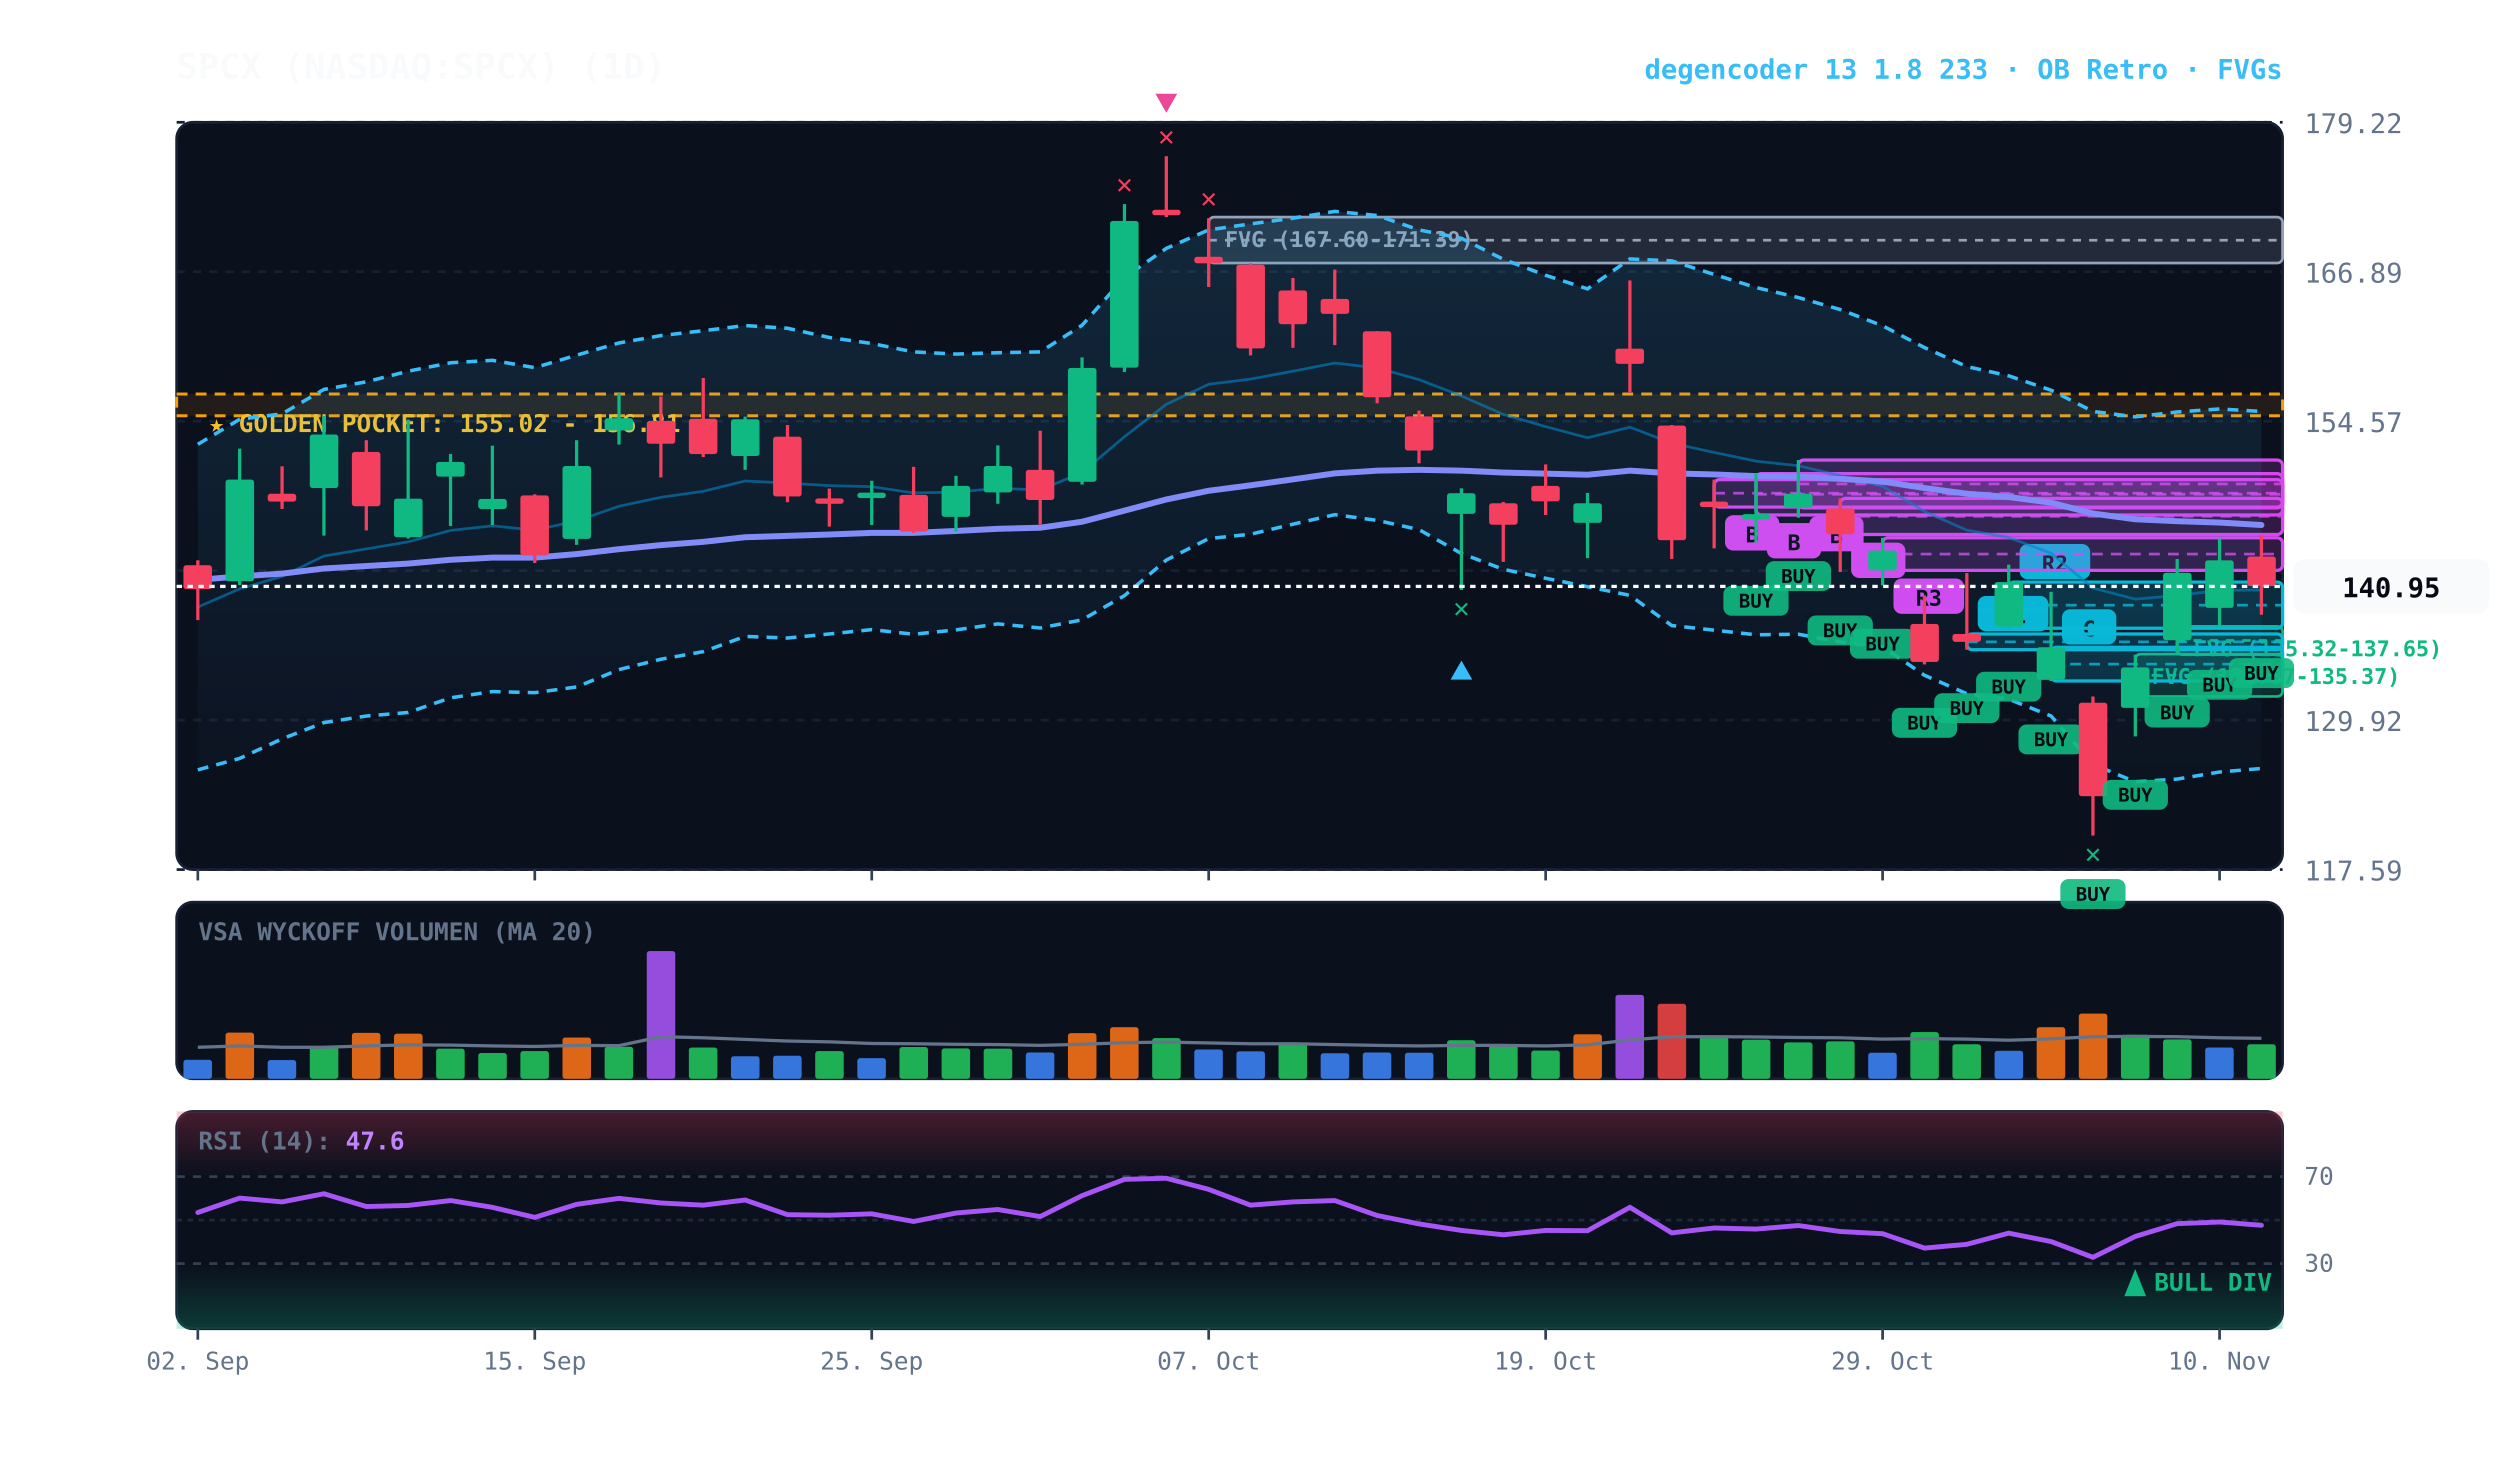
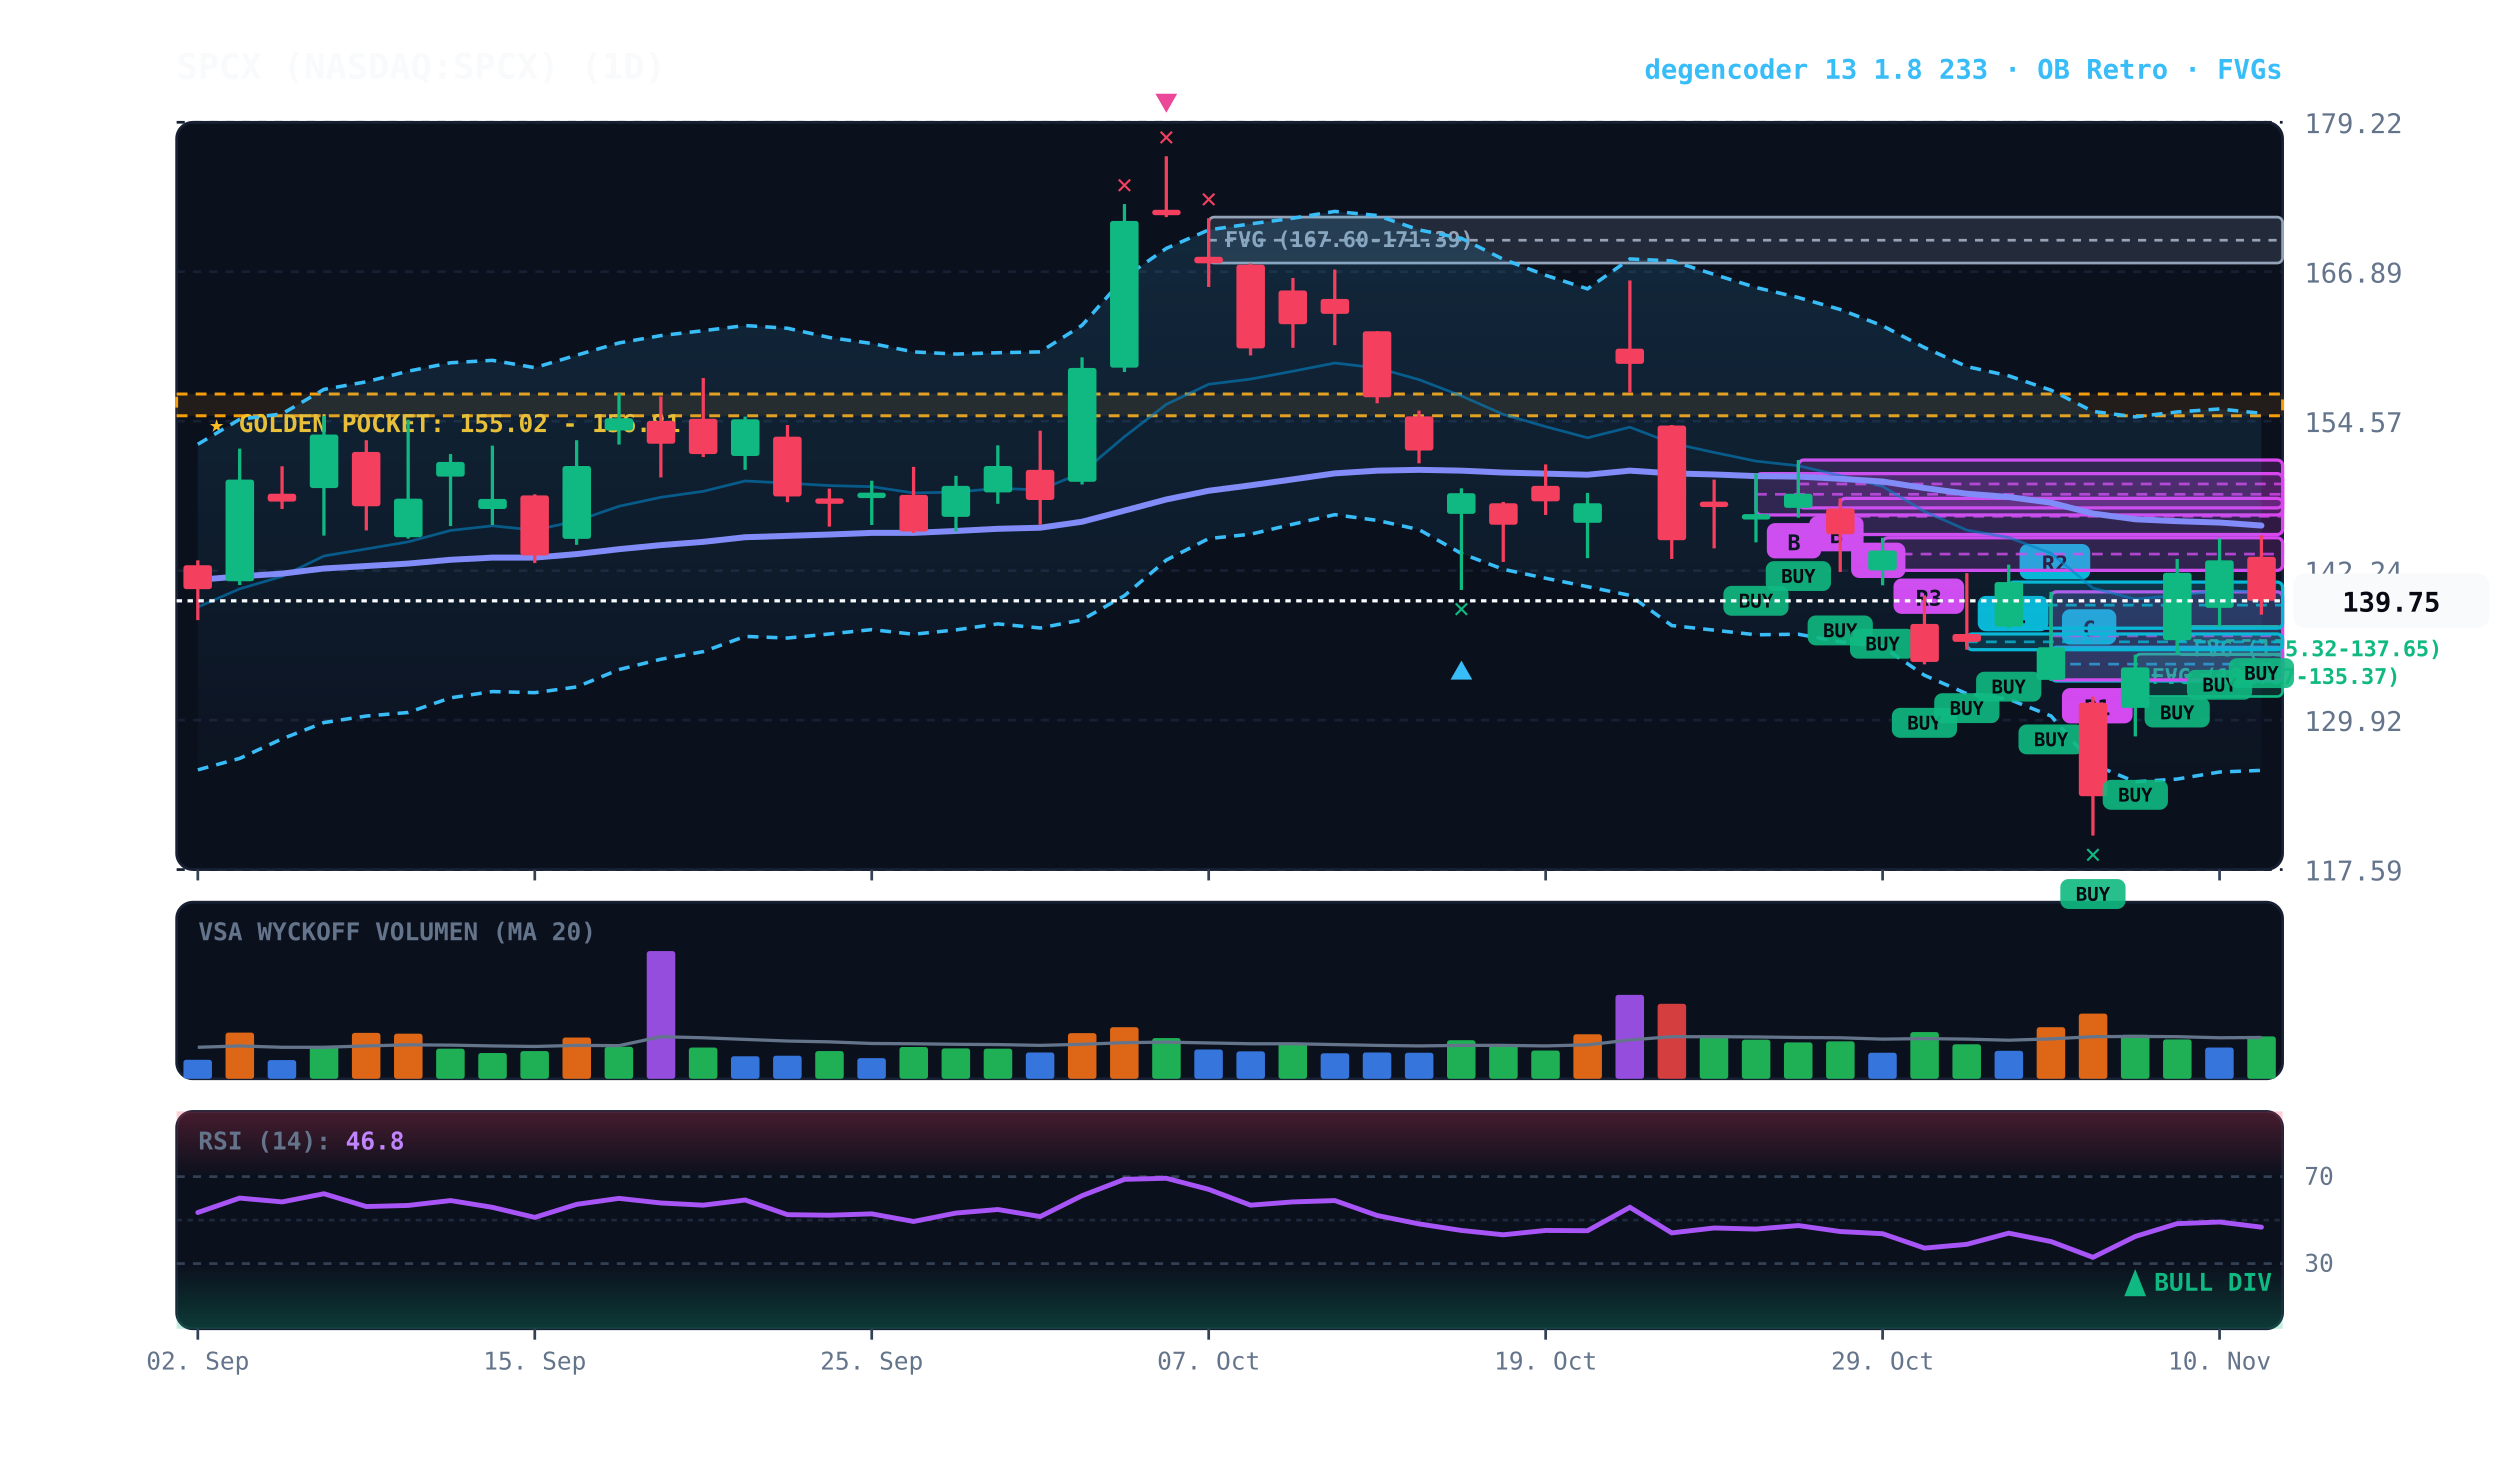
<svg xmlns="http://www.w3.org/2000/svg" viewBox="0 0 920 540" width="100%" height="100%" style="background:#070a13; font-family:'JetBrains Mono', monospace;">
  <defs>
    <linearGradient id="cloud-grad" x1="0%" y1="0%" x2="0%" y2="100%">
      <stop offset="0%" stop-color="#38bdf8" stop-opacity="0.14" />
      <stop offset="100%" stop-color="#38bdf8" stop-opacity="0.02" />
    </linearGradient>
    <linearGradient id="rsi-overbought" x1="0%" y1="0%" x2="0%" y2="100%">
      <stop offset="0%" stop-color="#f43f5e" stop-opacity="0.25" />
      <stop offset="100%" stop-color="#f43f5e" stop-opacity="0.0" />
    </linearGradient>
    <linearGradient id="rsi-oversold" x1="0%" y1="0%" x2="0%" y2="100%">
      <stop offset="0%" stop-color="#10b981" stop-opacity="0.0" />
      <stop offset="100%" stop-color="#10b981" stop-opacity="0.25" />
    </linearGradient>
  </defs>
  <rect x="65" y="45" width="775" height="275" fill="#0b101d" rx="6" stroke="#172033" stroke-width="1" />
  <rect x="65" y="332" width="775" height="65" fill="#0b101d" rx="6" stroke="#172033" stroke-width="1" />
  <rect x="65" y="409" width="775" height="80" fill="#0b101d" rx="6" stroke="#172033" stroke-width="1" />
  <line x1="65" y1="320.0" x2="840" y2="320.0" stroke="#172033" stroke-dasharray="3,3" stroke-width="1" />
  <text x="848" y="324.0" fill="#64748b" font-size="10" text-anchor="start">117.59</text>
  <line x1="65" y1="265.0" x2="840" y2="265.0" stroke="#172033" stroke-dasharray="3,3" stroke-width="1" />
  <text x="848" y="269.0" fill="#64748b" font-size="10" text-anchor="start">129.92</text>
  <line x1="65" y1="210.0" x2="840" y2="210.0" stroke="#172033" stroke-dasharray="3,3" stroke-width="1" />
  <text x="848" y="214.0" fill="#64748b" font-size="10" text-anchor="start">142.24</text>
  <line x1="65" y1="155.0" x2="840" y2="155.0" stroke="#172033" stroke-dasharray="3,3" stroke-width="1" />
  <text x="848" y="159.0" fill="#64748b" font-size="10" text-anchor="start">154.57</text>
  <line x1="65" y1="100.0" x2="840" y2="100.0" stroke="#172033" stroke-dasharray="3,3" stroke-width="1" />
  <text x="848" y="104.0" fill="#64748b" font-size="10" text-anchor="start">166.89</text>
  <line x1="65" y1="45.0" x2="840" y2="45.0" stroke="#172033" stroke-dasharray="3,3" stroke-width="1" />
  <text x="848" y="49.0" fill="#64748b" font-size="10" text-anchor="start">179.22</text>
  <rect x="65" y="145.0" width="775" height="8.0" fill="rgba(245, 158, 11, 0.10)" stroke="#f59e0b" stroke-dasharray="4,3" stroke-width="1.1" />
  <text x="77" y="159.0" fill="#fbbf24" font-size="9" font-weight="bold">★ GOLDEN POCKET: 155.02 - 156.81</text>
  <rect x="801.2" y="230.5" width="38.8" height="10.4" fill="rgba(16, 185, 129, 0.18)" stroke="#10b981" stroke-width="1" rx="2" />
  <line x1="801.2" y1="235.7" x2="840" y2="235.7" stroke="#10b981" stroke-dasharray="3,3" stroke-width="1" />
  <text x="807.2" y="241.5" fill="#10b981" font-size="8" font-weight="bold">FVG (135.32-137.65)</text>
  <rect x="785.8" y="240.7" width="54.2" height="15.6" fill="rgba(16, 185, 129, 0.18)" stroke="#10b981" stroke-width="1" rx="2" />
  <line x1="785.8" y1="248.5" x2="840" y2="248.5" stroke="#10b981" stroke-dasharray="3,3" stroke-width="1" />
  <text x="791.8" y="251.7" fill="#10b981" font-size="8" font-weight="bold">FVG (131.87-135.37)</text>
  <rect x="444.8" y="79.9" width="395.2" height="16.9" fill="rgba(148, 163, 184, 0.18)" stroke="#94a3b8" stroke-width="1" rx="2" />
  <line x1="444.8" y1="88.4" x2="840" y2="88.4" stroke="#94a3b8" stroke-dasharray="3,3" stroke-width="1" />
  <text x="450.8" y="90.9" fill="#94a3b8" font-size="8" font-weight="bold">FVG (167.60-171.39)</text>
  <rect x="754.8" y="238.2" width="85.2" height="12.4" fill="rgba(6, 182, 212, 0.18)" stroke="#06b6d4" stroke-width="1.2" rx="2" />
  <line x1="754.8" y1="244.4" x2="840" y2="244.4" stroke="#06b6d4" stroke-dasharray="4,3" stroke-width="1.0" opacity="0.8" />
  <rect x="758.8" y="224.2" width="20" height="13" fill="#06b6d4" rx="3" />
  <text x="768.8" y="234.2" fill="#070a13" font-size="8" font-weight="bold" text-anchor="middle">C</text>
+   <rect x="754.8" y="217.8" width="85.2" height="32.4" fill="rgba(217, 70, 239, 0.18)" stroke="#d946ef" stroke-width="1.2" rx="2" />
+   <line x1="754.8" y1="234.0" x2="840" y2="234.0" stroke="#d946ef" stroke-dasharray="4,3" stroke-width="1.0" opacity="0.8" />
+   <rect x="758.8" y="253.2" width="26" height="13" fill="#d946ef" rx="3" />
+   <text x="771.8" y="263.2" fill="#070a13" font-size="8" font-weight="bold" text-anchor="middle">R1</text>
  <rect x="739.2" y="214.2" width="100.8" height="17.0" fill="rgba(6, 182, 212, 0.18)" stroke="#06b6d4" stroke-width="1.2" rx="2" />
  <line x1="739.2" y1="222.7" x2="840" y2="222.7" stroke="#06b6d4" stroke-dasharray="4,3" stroke-width="1.0" opacity="0.8" />
  <rect x="743.2" y="200.2" width="26" height="13" fill="#06b6d4" rx="3" />
  <text x="756.2" y="210.2" fill="#070a13" font-size="8" font-weight="bold" text-anchor="middle">R2</text>
  <rect x="723.8" y="233.3" width="116.2" height="5.8" fill="rgba(6, 182, 212, 0.18)" stroke="#06b6d4" stroke-width="1.2" rx="2" />
  <line x1="723.8" y1="236.2" x2="840" y2="236.2" stroke="#06b6d4" stroke-dasharray="4,3" stroke-width="1.0" opacity="0.8" />
  <rect x="727.8" y="219.3" width="26" height="13" fill="#06b6d4" rx="3" />
  <text x="740.8" y="229.3" fill="#070a13" font-size="8" font-weight="bold" text-anchor="middle">R1</text>
  <rect x="692.8" y="197.9" width="147.2" height="12.0" fill="rgba(217, 70, 239, 0.18)" stroke="#d946ef" stroke-width="1.2" rx="2" />
  <line x1="692.8" y1="203.9" x2="840" y2="203.9" stroke="#d946ef" stroke-dasharray="4,3" stroke-width="1.0" opacity="0.8" />
  <rect x="696.8" y="212.9" width="26" height="13" fill="#d946ef" rx="3" />
  <text x="709.8" y="222.9" fill="#070a13" font-size="8" font-weight="bold" text-anchor="middle">R3</text>
  <rect x="677.2" y="183.4" width="162.8" height="13.3" fill="rgba(217, 70, 239, 0.18)" stroke="#d946ef" stroke-width="1.2" rx="2" />
  <line x1="677.2" y1="190.0" x2="840" y2="190.0" stroke="#d946ef" stroke-dasharray="4,3" stroke-width="1.0" opacity="0.8" />
  <rect x="681.2" y="199.7" width="20" height="13" fill="#d946ef" rx="3" />
  <text x="691.2" y="209.7" fill="#070a13" font-size="8" font-weight="bold" text-anchor="middle">B</text>
  <rect x="661.8" y="169.3" width="178.2" height="17.6" fill="rgba(217, 70, 239, 0.18)" stroke="#d946ef" stroke-width="1.2" rx="2" />
  <line x1="661.8" y1="178.1" x2="840" y2="178.1" stroke="#d946ef" stroke-dasharray="4,3" stroke-width="1.0" opacity="0.8" />
  <rect x="665.8" y="189.9" width="20" height="13" fill="#d946ef" rx="3" />
  <text x="675.8" y="199.9" fill="#070a13" font-size="8" font-weight="bold" text-anchor="middle">B</text>
  <rect x="646.2" y="174.3" width="193.8" height="15.2" fill="rgba(217, 70, 239, 0.18)" stroke="#d946ef" stroke-width="1.2" rx="2" />
  <line x1="646.2" y1="181.9" x2="840" y2="181.9" stroke="#d946ef" stroke-dasharray="4,3" stroke-width="1.0" opacity="0.8" />
  <rect x="650.2" y="192.5" width="20" height="13" fill="#d946ef" rx="3" />
  <text x="660.2" y="202.5" fill="#070a13" font-size="8" font-weight="bold" text-anchor="middle">B</text>
-   <rect x="630.8" y="176.5" width="209.2" height="10.1" fill="rgba(217, 70, 239, 0.18)" stroke="#d946ef" stroke-width="1.2" rx="2" />
-   <line x1="630.8" y1="181.5" x2="840" y2="181.5" stroke="#d946ef" stroke-dasharray="4,3" stroke-width="1.0" opacity="0.8" />
-   <rect x="634.8" y="189.6" width="20" height="13" fill="#d946ef" rx="3" />
-   <text x="644.8" y="199.6" fill="#070a13" font-size="8" font-weight="bold" text-anchor="middle">B</text>
-   <polygon points="72.8,163.5 88.2,154.3 103.8,152.3 119.2,143.3 134.8,140.5 150.2,136.6 165.8,133.5 181.2,132.6 196.8,135.3 212.2,130.7 227.8,126.2 243.2,123.5 258.8,121.7 274.2,119.8 289.8,120.8 305.2,124.2 320.8,126.4 336.2,129.5 351.8,130.3 367.2,129.8 382.8,129.5 398.2,119.7 413.8,102.1 429.2,91.4 444.8,84.6 460.2,82.4 475.8,80.3 491.2,77.8 506.8,79.3 522.2,84.6 537.8,87.7 553.2,95.4 568.8,101.3 584.2,106.3 599.8,95.3 615.2,96.0 630.8,101.0 646.2,105.8 661.8,109.5 677.2,113.9 692.8,119.9 708.2,127.9 723.8,134.9 739.2,138.3 754.8,143.6 770.2,151.4 785.8,153.4 801.2,151.6 816.8,150.5 832.2,151.4 832.2,282.8 816.8,284.1 801.2,286.7 785.8,287.7 770.2,281.3 754.8,263.5 739.2,257.3 723.8,255.3 708.2,248.5 692.8,238.0 677.2,236.2 661.8,233.4 646.2,233.6 630.8,231.9 615.2,230.2 599.8,219.1 584.2,215.9 568.8,212.8 553.2,209.5 537.8,203.7 522.2,194.9 506.8,191.5 491.2,189.4 475.8,192.9 460.2,196.6 444.8,198.2 429.2,206.1 413.8,219.2 398.2,228.1 382.8,231.1 367.2,229.6 351.8,231.8 336.2,233.4 320.8,231.7 305.2,233.3 289.8,234.8 274.2,234.2 258.8,239.8 243.2,242.6 227.8,246.4 212.2,252.8 196.8,254.9 181.2,254.5 165.8,256.8 150.2,262.2 134.8,263.5 119.2,265.9 103.8,271.9 88.2,279.1 72.8,283.3" fill="url(#cloud-grad)" />
-   <polyline points="72.8,163.5 88.2,154.3 103.8,152.3 119.2,143.3 134.8,140.5 150.2,136.6 165.8,133.5 181.2,132.6 196.8,135.3 212.2,130.7 227.8,126.2 243.2,123.5 258.8,121.7 274.2,119.8 289.8,120.8 305.2,124.2 320.8,126.4 336.2,129.5 351.8,130.3 367.2,129.8 382.8,129.5 398.2,119.7 413.8,102.1 429.2,91.4 444.8,84.6 460.2,82.4 475.8,80.3 491.2,77.8 506.8,79.3 522.2,84.6 537.8,87.7 553.2,95.4 568.8,101.3 584.2,106.3 599.8,95.3 615.2,96.0 630.8,101.0 646.2,105.8 661.8,109.5 677.2,113.9 692.8,119.9 708.2,127.9 723.8,134.9 739.2,138.3 754.8,143.6 770.2,151.4 785.8,153.4 801.2,151.6 816.8,150.5 832.2,151.4" fill="none" stroke="#38bdf8" stroke-width="1.3" stroke-dasharray="4,3" />
-   <polyline points="72.8,283.3 88.2,279.1 103.8,271.9 119.2,265.9 134.8,263.5 150.2,262.2 165.8,256.8 181.2,254.5 196.8,254.9 212.2,252.8 227.8,246.4 243.2,242.6 258.8,239.8 274.2,234.2 289.8,234.8 305.2,233.3 320.8,231.7 336.2,233.4 351.8,231.8 367.2,229.6 382.8,231.1 398.2,228.1 413.8,219.2 429.2,206.1 444.8,198.2 460.2,196.6 475.8,192.9 491.2,189.4 506.8,191.5 522.2,194.9 537.8,203.7 553.2,209.5 568.8,212.8 584.2,215.9 599.8,219.1 615.2,230.2 630.8,231.9 646.2,233.6 661.8,233.4 677.2,236.2 692.8,238.0 708.2,248.5 723.8,255.3 739.2,257.3 754.8,263.5 770.2,281.3 785.8,287.7 801.2,286.7 816.8,284.1 832.2,282.8" fill="none" stroke="#38bdf8" stroke-width="1.3" stroke-dasharray="4,3" />
-   <polyline points="72.8,223.4 88.2,216.7 103.8,212.1 119.2,204.6 134.8,202.0 150.2,199.4 165.8,195.2 181.2,193.5 196.8,195.1 212.2,191.7 227.8,186.3 243.2,183.0 258.8,180.8 274.2,177.0 289.8,177.8 305.2,178.7 320.8,179.1 336.2,181.4 351.8,181.1 367.2,179.7 382.8,180.3 398.2,173.9 413.8,160.7 429.2,148.8 444.8,141.4 460.2,139.5 475.8,136.6 491.2,133.6 506.8,135.4 522.2,139.7 537.8,145.7 553.2,152.5 568.8,157.0 584.2,161.1 599.8,157.2 615.2,163.1 630.8,166.5 646.2,169.7 661.8,171.4 677.2,175.0 692.8,179.0 708.2,188.2 723.8,195.1 739.2,197.8 754.8,203.6 770.2,216.4 785.8,220.5 801.2,219.1 816.8,217.3 832.2,217.1" fill="none" stroke="#0284c7" stroke-width="1.0" stroke-opacity="0.6" />
-   <polyline points="72.8,213.4 88.2,212.1 103.8,211.1 119.2,209.2 134.8,208.3 150.2,207.4 165.8,206.0 181.2,205.2 196.8,205.2 212.2,203.9 227.8,202.1 243.2,200.6 258.8,199.4 274.2,197.7 289.8,197.2 305.2,196.7 320.8,196.1 336.2,196.1 351.8,195.4 367.2,194.6 382.8,194.2 398.2,192.0 413.8,187.9 429.2,183.8 444.8,180.6 460.2,178.6 475.8,176.4 491.2,174.2 506.8,173.2 522.2,172.9 537.8,173.2 553.2,173.9 568.8,174.3 584.2,174.7 599.8,173.2 615.2,174.2 630.8,174.6 646.2,175.2 661.8,175.4 677.2,176.2 692.8,177.2 708.2,179.6 723.8,181.7 739.2,182.9 754.8,185.0 770.2,189.0 785.8,191.1 801.2,191.8 816.8,192.3 832.2,193.2" fill="none" stroke="#818cf8" stroke-width="2.2" stroke-linecap="round" />
+   <polygon points="72.8,163.5 88.2,154.3 103.8,152.3 119.2,143.3 134.8,140.5 150.2,136.6 165.8,133.5 181.2,132.6 196.8,135.3 212.2,130.7 227.8,126.2 243.2,123.5 258.8,121.7 274.2,119.8 289.8,120.8 305.2,124.2 320.8,126.4 336.2,129.5 351.8,130.3 367.2,129.8 382.8,129.5 398.2,119.7 413.8,102.1 429.2,91.4 444.8,84.6 460.2,82.4 475.8,80.3 491.2,77.8 506.8,79.3 522.2,84.6 537.8,87.7 553.2,95.4 568.8,101.3 584.2,106.3 599.8,95.3 615.2,96.0 630.8,101.0 646.2,105.8 661.8,109.5 677.2,113.9 692.8,119.9 708.2,127.9 723.8,134.9 739.2,138.3 754.8,143.6 770.2,151.4 785.8,153.4 801.2,151.6 816.8,150.5 832.2,152.1 832.2,283.5 816.8,284.1 801.2,286.7 785.8,287.7 770.2,281.3 754.8,263.5 739.2,257.3 723.8,255.3 708.2,248.5 692.8,238.0 677.2,236.2 661.8,233.4 646.2,233.6 630.8,231.9 615.2,230.2 599.8,219.1 584.2,215.9 568.8,212.8 553.2,209.5 537.8,203.7 522.2,194.9 506.8,191.5 491.2,189.4 475.8,192.9 460.2,196.6 444.8,198.2 429.2,206.1 413.8,219.2 398.2,228.1 382.8,231.1 367.2,229.6 351.8,231.8 336.2,233.4 320.8,231.7 305.2,233.3 289.8,234.8 274.2,234.2 258.8,239.8 243.2,242.6 227.8,246.4 212.2,252.8 196.8,254.9 181.2,254.5 165.8,256.8 150.2,262.2 134.8,263.5 119.2,265.9 103.8,271.9 88.2,279.1 72.8,283.3" fill="url(#cloud-grad)" />
+   <polyline points="72.8,163.5 88.2,154.3 103.8,152.3 119.2,143.3 134.8,140.5 150.2,136.6 165.8,133.5 181.2,132.6 196.8,135.3 212.2,130.7 227.8,126.2 243.2,123.5 258.8,121.7 274.2,119.8 289.8,120.8 305.2,124.2 320.8,126.4 336.2,129.5 351.8,130.3 367.2,129.8 382.8,129.5 398.2,119.7 413.8,102.1 429.2,91.4 444.8,84.6 460.2,82.4 475.8,80.3 491.2,77.8 506.8,79.3 522.2,84.6 537.8,87.7 553.2,95.4 568.8,101.3 584.2,106.3 599.8,95.3 615.2,96.0 630.8,101.0 646.2,105.8 661.8,109.5 677.2,113.9 692.8,119.9 708.2,127.9 723.8,134.9 739.2,138.3 754.8,143.6 770.2,151.4 785.8,153.4 801.2,151.6 816.8,150.5 832.2,152.1" fill="none" stroke="#38bdf8" stroke-width="1.3" stroke-dasharray="4,3" />
+   <polyline points="72.8,283.3 88.2,279.1 103.8,271.9 119.2,265.9 134.8,263.5 150.2,262.2 165.8,256.8 181.2,254.5 196.8,254.9 212.2,252.8 227.8,246.4 243.2,242.6 258.8,239.8 274.2,234.2 289.8,234.8 305.2,233.3 320.8,231.7 336.2,233.4 351.8,231.8 367.2,229.6 382.8,231.1 398.2,228.1 413.8,219.2 429.2,206.1 444.8,198.2 460.2,196.6 475.8,192.9 491.2,189.4 506.8,191.5 522.2,194.9 537.8,203.7 553.2,209.5 568.8,212.8 584.2,215.9 599.8,219.1 615.2,230.2 630.8,231.9 646.2,233.6 661.8,233.4 677.2,236.2 692.8,238.0 708.2,248.5 723.8,255.3 739.2,257.3 754.8,263.5 770.2,281.3 785.8,287.7 801.2,286.7 816.8,284.1 832.2,283.5" fill="none" stroke="#38bdf8" stroke-width="1.3" stroke-dasharray="4,3" />
+   <polyline points="72.8,223.4 88.2,216.7 103.8,212.1 119.2,204.6 134.8,202.0 150.2,199.4 165.8,195.2 181.2,193.5 196.8,195.1 212.2,191.7 227.8,186.3 243.2,183.0 258.8,180.8 274.2,177.0 289.8,177.8 305.2,178.7 320.8,179.1 336.2,181.4 351.8,181.1 367.2,179.7 382.8,180.3 398.2,173.9 413.8,160.7 429.2,148.8 444.8,141.4 460.2,139.5 475.8,136.6 491.2,133.6 506.8,135.4 522.2,139.7 537.8,145.7 553.2,152.5 568.8,157.0 584.2,161.1 599.8,157.2 615.2,163.1 630.8,166.5 646.2,169.7 661.8,171.4 677.2,175.0 692.8,179.0 708.2,188.2 723.8,195.1 739.2,197.8 754.8,203.6 770.2,216.4 785.8,220.5 801.2,219.1 816.8,217.3 832.2,217.8" fill="none" stroke="#0284c7" stroke-width="1.0" stroke-opacity="0.6" />
+   <polyline points="72.8,213.4 88.2,212.1 103.8,211.1 119.2,209.2 134.8,208.3 150.2,207.4 165.8,206.0 181.2,205.2 196.8,205.2 212.2,203.9 227.8,202.1 243.2,200.6 258.8,199.4 274.2,197.7 289.8,197.2 305.2,196.7 320.8,196.1 336.2,196.1 351.8,195.4 367.2,194.6 382.8,194.2 398.2,192.0 413.8,187.9 429.2,183.8 444.8,180.6 460.2,178.6 475.8,176.4 491.2,174.2 506.8,173.2 522.2,172.9 537.8,173.2 553.2,173.9 568.8,174.3 584.2,174.7 599.8,173.2 615.2,174.2 630.8,174.6 646.2,175.2 661.8,175.4 677.2,176.2 692.8,177.2 708.2,179.6 723.8,181.7 739.2,182.9 754.8,185.0 770.2,189.0 785.8,191.1 801.2,191.8 816.8,192.3 832.2,193.4" fill="none" stroke="#818cf8" stroke-width="2.2" stroke-linecap="round" />
  <line x1="72.8" y1="206.2" x2="72.8" y2="228.2" stroke="#f43f5e" stroke-width="1.2" />
  <rect x="67.5" y="208.0" width="10.5" height="8.8" fill="#f43f5e" rx="1" />
  <line x1="88.2" y1="165.1" x2="88.2" y2="215.3" stroke="#10b981" stroke-width="1.2" />
  <rect x="83.0" y="176.5" width="10.5" height="37.4" fill="#10b981" rx="1" />
  <line x1="103.8" y1="171.6" x2="103.8" y2="187.3" stroke="#f43f5e" stroke-width="1.2" />
  <rect x="98.5" y="181.7" width="10.5" height="2.9" fill="#f43f5e" rx="1" />
  <line x1="119.2" y1="153.1" x2="119.2" y2="197.1" stroke="#10b981" stroke-width="1.2" />
  <rect x="114.0" y="159.9" width="10.5" height="19.7" fill="#10b981" rx="1" />
  <line x1="134.8" y1="162.0" x2="134.8" y2="195.2" stroke="#f43f5e" stroke-width="1.2" />
  <rect x="129.5" y="166.3" width="10.5" height="20.0" fill="#f43f5e" rx="1" />
  <line x1="150.2" y1="154.4" x2="150.2" y2="198.2" stroke="#10b981" stroke-width="1.2" />
  <rect x="145.0" y="183.5" width="10.5" height="14.2" fill="#10b981" rx="1" />
  <line x1="165.8" y1="167.1" x2="165.8" y2="193.6" stroke="#10b981" stroke-width="1.2" />
  <rect x="160.5" y="170.0" width="10.5" height="5.4" fill="#10b981" rx="1" />
  <line x1="181.2" y1="164.0" x2="181.2" y2="193.2" stroke="#10b981" stroke-width="1.2" />
  <rect x="176.0" y="183.6" width="10.5" height="3.7" fill="#10b981" rx="1" />
  <line x1="196.8" y1="181.9" x2="196.8" y2="207.2" stroke="#f43f5e" stroke-width="1.2" />
  <rect x="191.5" y="182.3" width="10.5" height="22.1" fill="#f43f5e" rx="1" />
  <line x1="212.2" y1="162.0" x2="212.2" y2="200.5" stroke="#10b981" stroke-width="1.2" />
  <rect x="207.0" y="171.5" width="10.5" height="26.8" fill="#10b981" rx="1" />
  <line x1="227.8" y1="144.7" x2="227.8" y2="163.6" stroke="#10b981" stroke-width="1.2" />
  <rect x="222.5" y="153.9" width="10.5" height="4.5" fill="#10b981" rx="1" />
  <line x1="243.2" y1="145.9" x2="243.2" y2="175.7" stroke="#f43f5e" stroke-width="1.2" />
  <rect x="238.0" y="154.9" width="10.5" height="8.4" fill="#f43f5e" rx="1" />
  <line x1="258.8" y1="139.1" x2="258.8" y2="168.2" stroke="#f43f5e" stroke-width="1.2" />
  <rect x="253.5" y="154.1" width="10.5" height="13.0" fill="#f43f5e" rx="1" />
  <line x1="274.2" y1="153.3" x2="274.2" y2="172.9" stroke="#10b981" stroke-width="1.2" />
  <rect x="269.0" y="154.3" width="10.5" height="13.5" fill="#10b981" rx="1" />
  <line x1="289.8" y1="156.4" x2="289.8" y2="184.8" stroke="#f43f5e" stroke-width="1.2" />
  <rect x="284.5" y="160.7" width="10.5" height="22.0" fill="#f43f5e" rx="1" />
  <line x1="305.2" y1="179.8" x2="305.2" y2="193.8" stroke="#f43f5e" stroke-width="1.2" />
  <rect x="300.0" y="183.4" width="10.5" height="2.0" fill="#f43f5e" rx="1" />
  <line x1="320.8" y1="176.9" x2="320.8" y2="193.2" stroke="#10b981" stroke-width="1.2" />
  <rect x="315.5" y="181.3" width="10.5" height="2.0" fill="#10b981" rx="1" />
  <line x1="336.2" y1="171.8" x2="336.2" y2="196.1" stroke="#f43f5e" stroke-width="1.2" />
  <rect x="331.0" y="182.1" width="10.5" height="13.5" fill="#f43f5e" rx="1" />
  <line x1="351.8" y1="175.1" x2="351.8" y2="195.6" stroke="#10b981" stroke-width="1.2" />
  <rect x="346.5" y="178.8" width="10.5" height="11.4" fill="#10b981" rx="1" />
  <line x1="367.2" y1="163.9" x2="367.2" y2="185.4" stroke="#10b981" stroke-width="1.2" />
  <rect x="362.0" y="171.5" width="10.5" height="9.7" fill="#10b981" rx="1" />
  <line x1="382.8" y1="158.5" x2="382.8" y2="193.1" stroke="#f43f5e" stroke-width="1.2" />
  <rect x="377.5" y="172.9" width="10.5" height="11.1" fill="#f43f5e" rx="1" />
  <line x1="398.2" y1="131.5" x2="398.2" y2="178.3" stroke="#10b981" stroke-width="1.2" />
  <rect x="393.0" y="135.4" width="10.5" height="41.9" fill="#10b981" rx="1" />
  <line x1="413.8" y1="75.1" x2="413.8" y2="136.9" stroke="#10b981" stroke-width="1.2" />
  <rect x="408.5" y="81.3" width="10.5" height="54.0" fill="#10b981" rx="1" />
  <text x="413.8" y="71.1" fill="#f43f5e" font-size="10" font-weight="bold" text-anchor="middle">✕</text>
  <line x1="429.2" y1="57.5" x2="429.2" y2="79.9" stroke="#f43f5e" stroke-width="1.2" />
  <rect x="424.0" y="77.2" width="10.5" height="2.0" fill="#f43f5e" rx="1" />
  <text x="429.2" y="53.5" fill="#f43f5e" font-size="10" font-weight="bold" text-anchor="middle">✕</text>
  <polygon points="429.2,41.5 425.2,34.5 433.2,34.5" fill="#ec4899" />
  <line x1="444.8" y1="80.3" x2="444.8" y2="105.6" stroke="#f43f5e" stroke-width="1.2" />
  <rect x="439.5" y="94.5" width="10.5" height="2.4" fill="#f43f5e" rx="1" />
  <text x="444.8" y="76.3" fill="#f43f5e" font-size="10" font-weight="bold" text-anchor="middle">✕</text>
  <line x1="460.2" y1="96.9" x2="460.2" y2="130.8" stroke="#f43f5e" stroke-width="1.2" />
  <rect x="455.0" y="97.4" width="10.5" height="30.8" fill="#f43f5e" rx="1" />
  <line x1="475.8" y1="102.3" x2="475.8" y2="128.0" stroke="#f43f5e" stroke-width="1.2" />
  <rect x="470.5" y="106.9" width="10.5" height="12.4" fill="#f43f5e" rx="1" />
  <line x1="491.2" y1="99.2" x2="491.2" y2="127.0" stroke="#f43f5e" stroke-width="1.2" />
  <rect x="486.0" y="110.0" width="10.5" height="5.5" fill="#f43f5e" rx="1" />
  <line x1="506.8" y1="121.9" x2="506.8" y2="148.4" stroke="#f43f5e" stroke-width="1.2" />
  <rect x="501.5" y="121.9" width="10.5" height="24.3" fill="#f43f5e" rx="1" />
  <line x1="522.2" y1="151.1" x2="522.2" y2="170.5" stroke="#f43f5e" stroke-width="1.2" />
  <rect x="517.0" y="153.2" width="10.5" height="12.6" fill="#f43f5e" rx="1" />
  <line x1="537.8" y1="179.7" x2="537.8" y2="217.1" stroke="#10b981" stroke-width="1.2" />
  <rect x="532.5" y="181.5" width="10.5" height="7.6" fill="#10b981" rx="1" />
  <text x="537.8" y="227.1" fill="#10b981" font-size="10" font-weight="bold" text-anchor="middle">✕</text>
  <polygon points="537.8,243.1 533.8,250.1 541.8,250.1" fill="#38bdf8" />
  <line x1="553.2" y1="184.7" x2="553.2" y2="206.8" stroke="#f43f5e" stroke-width="1.2" />
  <rect x="548.0" y="185.2" width="10.5" height="7.9" fill="#f43f5e" rx="1" />
  <line x1="568.8" y1="170.9" x2="568.8" y2="189.5" stroke="#f43f5e" stroke-width="1.2" />
  <rect x="563.5" y="178.8" width="10.5" height="5.7" fill="#f43f5e" rx="1" />
  <line x1="584.2" y1="181.4" x2="584.2" y2="205.4" stroke="#10b981" stroke-width="1.2" />
  <rect x="579.0" y="185.2" width="10.5" height="7.2" fill="#10b981" rx="1" />
  <line x1="599.8" y1="103.2" x2="599.8" y2="144.5" stroke="#f43f5e" stroke-width="1.2" />
  <rect x="594.5" y="128.3" width="10.5" height="5.6" fill="#f43f5e" rx="1" />
  <line x1="615.2" y1="156.4" x2="615.2" y2="205.7" stroke="#f43f5e" stroke-width="1.2" />
  <rect x="610.0" y="156.6" width="10.5" height="42.2" fill="#f43f5e" rx="1" />
  <line x1="630.8" y1="176.5" x2="630.8" y2="201.8" stroke="#f43f5e" stroke-width="1.2" />
  <rect x="625.5" y="184.6" width="10.5" height="2.0" fill="#f43f5e" rx="1" />
  <line x1="646.2" y1="174.3" x2="646.2" y2="199.6" stroke="#10b981" stroke-width="1.2" />
  <rect x="641.0" y="189.2" width="10.5" height="2.0" fill="#10b981" rx="1" />
  <rect x="634.2" y="215.6" width="24" height="11" fill="#10b981" rx="3" opacity="0.9" />
  <text x="646.2" y="223.6" fill="#070a13" font-size="7" font-weight="bold" text-anchor="middle">BUY</text>
  <line x1="661.8" y1="169.3" x2="661.8" y2="190.5" stroke="#10b981" stroke-width="1.2" />
  <rect x="656.5" y="181.7" width="10.5" height="5.2" fill="#10b981" rx="1" />
  <rect x="649.8" y="206.5" width="24" height="11" fill="#10b981" rx="3" opacity="0.9" />
  <text x="661.8" y="214.5" fill="#070a13" font-size="7" font-weight="bold" text-anchor="middle">BUY</text>
  <line x1="677.2" y1="183.4" x2="677.2" y2="210.5" stroke="#f43f5e" stroke-width="1.2" />
  <rect x="672.0" y="187.1" width="10.5" height="9.5" fill="#f43f5e" rx="1" />
  <rect x="665.2" y="226.5" width="24" height="11" fill="#10b981" rx="3" opacity="0.9" />
  <text x="677.2" y="234.5" fill="#070a13" font-size="7" font-weight="bold" text-anchor="middle">BUY</text>
  <line x1="692.8" y1="197.9" x2="692.8" y2="215.4" stroke="#10b981" stroke-width="1.2" />
  <rect x="687.5" y="202.6" width="10.5" height="7.3" fill="#10b981" rx="1" />
  <rect x="680.8" y="231.4" width="24" height="11" fill="#10b981" rx="3" opacity="0.9" />
  <text x="692.8" y="239.4" fill="#070a13" font-size="7" font-weight="bold" text-anchor="middle">BUY</text>
  <line x1="708.2" y1="219.1" x2="708.2" y2="244.5" stroke="#f43f5e" stroke-width="1.2" />
  <rect x="703.0" y="229.6" width="10.5" height="14.0" fill="#f43f5e" rx="1" />
  <rect x="696.2" y="260.5" width="24" height="11" fill="#10b981" rx="3" opacity="0.9" />
  <text x="708.2" y="268.5" fill="#070a13" font-size="7" font-weight="bold" text-anchor="middle">BUY</text>
  <line x1="723.8" y1="210.9" x2="723.8" y2="239.1" stroke="#f43f5e" stroke-width="1.2" />
  <rect x="718.5" y="233.3" width="10.5" height="2.9" fill="#f43f5e" rx="1" />
  <rect x="711.8" y="255.1" width="24" height="11" fill="#10b981" rx="3" opacity="0.9" />
  <text x="723.8" y="263.1" fill="#070a13" font-size="7" font-weight="bold" text-anchor="middle">BUY</text>
  <line x1="739.2" y1="207.8" x2="739.2" y2="231.2" stroke="#10b981" stroke-width="1.2" />
  <rect x="734.0" y="214.2" width="10.5" height="16.4" fill="#10b981" rx="1" />
  <rect x="727.2" y="247.2" width="24" height="11" fill="#10b981" rx="3" opacity="0.9" />
  <text x="739.2" y="255.2" fill="#070a13" font-size="7" font-weight="bold" text-anchor="middle">BUY</text>
  <line x1="754.8" y1="217.8" x2="754.8" y2="250.6" stroke="#10b981" stroke-width="1.2" />
  <rect x="749.5" y="238.2" width="10.5" height="12.0" fill="#10b981" rx="1" />
  <rect x="742.8" y="266.6" width="24" height="11" fill="#10b981" rx="3" opacity="0.9" />
  <text x="754.8" y="274.6" fill="#070a13" font-size="7" font-weight="bold" text-anchor="middle">BUY</text>
  <line x1="770.2" y1="256.3" x2="770.2" y2="307.5" stroke="#f43f5e" stroke-width="1.2" />
  <rect x="765.0" y="258.6" width="10.5" height="34.4" fill="#f43f5e" rx="1" />
  <rect x="758.2" y="323.5" width="24" height="11" fill="#10b981" rx="3" opacity="0.9" />
  <text x="770.2" y="331.5" fill="#070a13" font-size="7" font-weight="bold" text-anchor="middle">BUY</text>
  <text x="770.2" y="317.5" fill="#10b981" font-size="10" font-weight="bold" text-anchor="middle">✕</text>
  <line x1="785.8" y1="240.9" x2="785.8" y2="271.0" stroke="#10b981" stroke-width="1.2" />
  <rect x="780.5" y="245.6" width="10.5" height="14.9" fill="#10b981" rx="1" />
  <rect x="773.8" y="287.0" width="24" height="11" fill="#10b981" rx="3" opacity="0.9" />
  <text x="785.8" y="295.0" fill="#070a13" font-size="7" font-weight="bold" text-anchor="middle">BUY</text>
  <line x1="801.2" y1="205.7" x2="801.2" y2="240.7" stroke="#10b981" stroke-width="1.2" />
  <rect x="796.0" y="210.8" width="10.5" height="24.8" fill="#10b981" rx="1" />
  <rect x="789.2" y="256.7" width="24" height="11" fill="#10b981" rx="3" opacity="0.9" />
  <text x="801.2" y="264.7" fill="#070a13" font-size="7" font-weight="bold" text-anchor="middle">BUY</text>
  <line x1="816.8" y1="198.2" x2="816.8" y2="230.5" stroke="#10b981" stroke-width="1.2" />
  <rect x="811.5" y="206.2" width="10.5" height="17.5" fill="#10b981" rx="1" />
  <rect x="804.8" y="246.5" width="24" height="11" fill="#10b981" rx="3" opacity="0.9" />
  <text x="816.8" y="254.5" fill="#070a13" font-size="7" font-weight="bold" text-anchor="middle">BUY</text>
  <line x1="832.2" y1="197.0" x2="832.2" y2="226.2" stroke="#f43f5e" stroke-width="1.2" />
-   <rect x="827.0" y="204.8" width="10.5" height="10.9" fill="#f43f5e" rx="1" />
+   <rect x="827.0" y="204.9" width="10.5" height="16.2" fill="#f43f5e" rx="1" />
  <rect x="820.2" y="242.2" width="24" height="11" fill="#10b981" rx="3" opacity="0.9" />
  <text x="832.2" y="250.2" fill="#070a13" font-size="7" font-weight="bold" text-anchor="middle">BUY</text>
-   <line x1="65" y1="215.8" x2="840" y2="215.8" stroke="#f8fafc" stroke-width="1.2" stroke-dasharray="2,2" />
-   <rect x="844" y="205.8" width="72" height="20" fill="#f8fafc" rx="4" />
-   <text x="880" y="219.8" fill="#070a13" font-size="10" font-weight="bold" text-anchor="middle">140.95</text>
+   <line x1="65" y1="221.1" x2="840" y2="221.1" stroke="#f8fafc" stroke-width="1.2" stroke-dasharray="2,2" />
+   <rect x="844" y="211.1" width="72" height="20" fill="#f8fafc" rx="4" />
+   <text x="880" y="225.1" fill="#070a13" font-size="10" font-weight="bold" text-anchor="middle">139.75</text>
  <text x="73" y="346" fill="#64748b" font-size="9" font-weight="bold">VSA WYCKOFF VOLUMEN (MA 20)</text>
  <rect x="67.5" y="390.0" width="10.5" height="7.0" fill="#3b82f6" opacity="0.88" rx="1" />
  <rect x="83.0" y="380.0" width="10.5" height="17.0" fill="#f97316" opacity="0.88" rx="1" />
  <rect x="98.5" y="390.1" width="10.5" height="6.9" fill="#3b82f6" opacity="0.88" rx="1" />
  <rect x="114.0" y="385.0" width="10.5" height="12.0" fill="#22c55e" opacity="0.88" rx="1" />
  <rect x="129.5" y="380.1" width="10.5" height="16.9" fill="#f97316" opacity="0.88" rx="1" />
  <rect x="145.0" y="380.4" width="10.5" height="16.6" fill="#f97316" opacity="0.88" rx="1" />
  <rect x="160.5" y="385.9" width="10.5" height="11.1" fill="#22c55e" opacity="0.88" rx="1" />
  <rect x="176.0" y="387.5" width="10.5" height="9.5" fill="#22c55e" opacity="0.88" rx="1" />
  <rect x="191.5" y="386.8" width="10.5" height="10.2" fill="#22c55e" opacity="0.88" rx="1" />
  <rect x="207.0" y="381.8" width="10.5" height="15.2" fill="#f97316" opacity="0.88" rx="1" />
  <rect x="222.5" y="385.2" width="10.5" height="11.8" fill="#22c55e" opacity="0.88" rx="1" />
  <rect x="238.0" y="350.0" width="10.5" height="47.0" fill="#a855f7" opacity="0.88" rx="1" />
  <rect x="253.5" y="385.5" width="10.5" height="11.5" fill="#22c55e" opacity="0.88" rx="1" />
  <rect x="269.0" y="388.7" width="10.5" height="8.3" fill="#3b82f6" opacity="0.88" rx="1" />
  <rect x="284.5" y="388.5" width="10.5" height="8.5" fill="#3b82f6" opacity="0.88" rx="1" />
  <rect x="300.0" y="386.8" width="10.5" height="10.2" fill="#22c55e" opacity="0.88" rx="1" />
  <rect x="315.5" y="389.4" width="10.5" height="7.6" fill="#3b82f6" opacity="0.88" rx="1" />
  <rect x="331.0" y="385.3" width="10.5" height="11.7" fill="#22c55e" opacity="0.88" rx="1" />
  <rect x="346.5" y="385.8" width="10.5" height="11.2" fill="#22c55e" opacity="0.88" rx="1" />
  <rect x="362.0" y="385.9" width="10.5" height="11.1" fill="#22c55e" opacity="0.88" rx="1" />
  <rect x="377.5" y="387.3" width="10.5" height="9.7" fill="#3b82f6" opacity="0.88" rx="1" />
  <rect x="393.0" y="380.2" width="10.5" height="16.8" fill="#f97316" opacity="0.88" rx="1" />
  <rect x="408.5" y="378.0" width="10.5" height="19.0" fill="#f97316" opacity="0.88" rx="1" />
  <rect x="424.0" y="382.0" width="10.5" height="15.0" fill="#22c55e" opacity="0.88" rx="1" />
  <rect x="439.5" y="386.2" width="10.5" height="10.8" fill="#3b82f6" opacity="0.88" rx="1" />
  <rect x="455.0" y="386.9" width="10.5" height="10.1" fill="#3b82f6" opacity="0.88" rx="1" />
  <rect x="470.5" y="384.0" width="10.5" height="13.0" fill="#22c55e" opacity="0.88" rx="1" />
  <rect x="486.0" y="387.6" width="10.5" height="9.4" fill="#3b82f6" opacity="0.88" rx="1" />
  <rect x="501.5" y="387.3" width="10.5" height="9.7" fill="#3b82f6" opacity="0.88" rx="1" />
  <rect x="517.0" y="387.4" width="10.5" height="9.6" fill="#3b82f6" opacity="0.88" rx="1" />
  <rect x="532.5" y="382.8" width="10.5" height="14.2" fill="#22c55e" opacity="0.88" rx="1" />
  <rect x="548.0" y="384.6" width="10.5" height="12.4" fill="#22c55e" opacity="0.88" rx="1" />
  <rect x="563.5" y="386.6" width="10.5" height="10.4" fill="#22c55e" opacity="0.88" rx="1" />
  <rect x="579.0" y="380.6" width="10.5" height="16.4" fill="#f97316" opacity="0.88" rx="1" />
  <rect x="594.5" y="366.1" width="10.5" height="30.9" fill="#a855f7" opacity="0.88" rx="1" />
  <rect x="610.0" y="369.4" width="10.5" height="27.6" fill="#ef4444" opacity="0.88" rx="1" />
  <rect x="625.5" y="381.5" width="10.5" height="15.5" fill="#22c55e" opacity="0.88" rx="1" />
  <rect x="641.0" y="382.6" width="10.5" height="14.4" fill="#22c55e" opacity="0.88" rx="1" />
  <rect x="656.5" y="383.6" width="10.5" height="13.4" fill="#22c55e" opacity="0.88" rx="1" />
  <rect x="672.0" y="383.2" width="10.5" height="13.8" fill="#22c55e" opacity="0.88" rx="1" />
  <rect x="687.5" y="387.4" width="10.5" height="9.6" fill="#3b82f6" opacity="0.88" rx="1" />
  <rect x="703.0" y="379.8" width="10.5" height="17.2" fill="#22c55e" opacity="0.88" rx="1" />
  <rect x="718.5" y="384.3" width="10.5" height="12.7" fill="#22c55e" opacity="0.88" rx="1" />
  <rect x="734.0" y="386.7" width="10.5" height="10.3" fill="#3b82f6" opacity="0.88" rx="1" />
  <rect x="749.5" y="378.0" width="10.5" height="19.0" fill="#f97316" opacity="0.88" rx="1" />
  <rect x="765.0" y="373.0" width="10.5" height="24.0" fill="#f97316" opacity="0.88" rx="1" />
  <rect x="780.5" y="380.8" width="10.5" height="16.2" fill="#22c55e" opacity="0.88" rx="1" />
  <rect x="796.0" y="382.5" width="10.5" height="14.5" fill="#22c55e" opacity="0.88" rx="1" />
  <rect x="811.5" y="385.5" width="10.5" height="11.5" fill="#3b82f6" opacity="0.88" rx="1" />
-   <rect x="827.0" y="384.3" width="10.5" height="12.7" fill="#22c55e" opacity="0.88" rx="1" />
-   <polyline points="72.8,385.4 88.2,384.9 103.8,385.4 119.2,385.4 134.8,384.9 150.2,384.5 165.8,384.6 181.2,384.9 196.8,385.1 212.2,384.7 227.8,384.8 243.2,381.5 258.8,381.9 274.2,382.5 289.8,383.1 305.2,383.4 320.8,384.0 336.2,384.1 351.8,384.3 367.2,384.4 382.8,384.7 398.2,384.3 413.8,383.7 429.2,383.5 444.8,383.8 460.2,384.1 475.8,384.1 491.2,384.4 506.8,384.7 522.2,384.9 537.8,384.7 553.2,384.7 568.8,384.9 584.2,384.5 599.8,382.7 615.2,381.5 630.8,381.5 646.2,381.6 661.8,381.8 677.2,381.9 692.8,382.4 708.2,382.2 723.8,382.4 739.2,382.8 754.8,382.3 770.2,381.5 785.8,381.4 801.2,381.5 816.8,381.9 832.2,382.1" fill="none" stroke="#64748b" stroke-width="1.2" />
+   <rect x="827.0" y="381.4" width="10.5" height="15.6" fill="#22c55e" opacity="0.88" rx="1" />
+   <polyline points="72.8,385.4 88.2,384.9 103.8,385.4 119.2,385.4 134.8,384.9 150.2,384.5 165.8,384.6 181.2,384.9 196.8,385.1 212.2,384.7 227.8,384.8 243.2,381.5 258.8,381.9 274.2,382.5 289.8,383.1 305.2,383.4 320.8,384.0 336.2,384.1 351.8,384.3 367.2,384.4 382.8,384.7 398.2,384.3 413.8,383.7 429.2,383.5 444.8,383.8 460.2,384.1 475.8,384.1 491.2,384.4 506.8,384.7 522.2,384.9 537.8,384.7 553.2,384.7 568.8,384.9 584.2,384.5 599.8,382.7 615.2,381.5 630.8,381.5 646.2,381.6 661.8,381.8 677.2,381.9 692.8,382.4 708.2,382.2 723.8,382.4 739.2,382.8 754.8,382.3 770.2,381.5 785.8,381.4 801.2,381.5 816.8,381.9 832.2,381.8" fill="none" stroke="#64748b" stroke-width="1.2" />
  <rect x="65" y="409" width="775" height="24.0" fill="url(#rsi-overbought)" />
  <rect x="65" y="465.0" width="775" height="24.0" fill="url(#rsi-oversold)" />
  <line x1="65" y1="433.0" x2="840" y2="433.0" stroke="#334155" stroke-dasharray="3,3" stroke-width="1" />
  <text x="848" y="436.0" fill="#64748b" font-size="9">70</text>
  <line x1="65" y1="449.0" x2="840" y2="449.0" stroke="#1e293b" stroke-dasharray="2,2" stroke-width="1" />
  <line x1="65" y1="465.0" x2="840" y2="465.0" stroke="#334155" stroke-dasharray="3,3" stroke-width="1" />
  <text x="848" y="468.0" fill="#64748b" font-size="9">30</text>
-   <polyline points="72.8,446.2 88.2,440.9 103.8,442.3 119.2,439.3 134.8,444.0 150.2,443.6 165.8,441.8 181.2,444.3 196.8,448.0 212.2,443.2 227.8,441.0 243.2,442.7 258.8,443.5 274.2,441.6 289.8,447.0 305.2,447.2 320.8,446.7 336.2,449.5 351.8,446.4 367.2,445.1 382.8,447.7 398.2,440.0 413.8,434.0 429.2,433.6 444.8,437.7 460.2,443.5 475.8,442.3 491.2,441.8 506.8,447.3 522.2,450.4 537.8,452.8 553.2,454.4 568.8,452.8 584.2,452.9 599.8,444.3 615.2,453.7 630.8,451.9 646.2,452.3 661.8,451.0 677.2,453.2 692.8,454.0 708.2,459.3 723.8,457.9 739.2,453.8 754.8,456.9 770.2,462.7 785.8,455.0 801.2,450.3 816.8,449.7 832.2,450.9" fill="none" stroke="#a855f7" stroke-width="1.8" stroke-linecap="round" />
+   <polyline points="72.8,446.2 88.2,440.9 103.8,442.3 119.2,439.3 134.8,444.0 150.2,443.6 165.8,441.8 181.2,444.3 196.8,448.0 212.2,443.2 227.8,441.0 243.2,442.7 258.8,443.5 274.2,441.6 289.8,447.0 305.2,447.2 320.8,446.7 336.2,449.5 351.8,446.4 367.2,445.1 382.8,447.7 398.2,440.0 413.8,434.0 429.2,433.6 444.8,437.7 460.2,443.5 475.8,442.3 491.2,441.8 506.8,447.3 522.2,450.4 537.8,452.8 553.2,454.4 568.8,452.8 584.2,452.9 599.8,444.3 615.2,453.7 630.8,451.9 646.2,452.3 661.8,451.0 677.2,453.2 692.8,454.0 708.2,459.3 723.8,457.9 739.2,453.8 754.8,456.9 770.2,462.7 785.8,455.0 801.2,450.3 816.8,449.7 832.2,451.6" fill="none" stroke="#a855f7" stroke-width="1.8" stroke-linecap="round" />
  <g transform="translate(785.75, 477)">
    <path d="M 0 -10 L 4 0 L -4 0 Z" fill="#10b981" />
    <text x="7" y="-2" fill="#10b981" font-size="9" font-weight="bold">BULL DIV</text>
  </g>
-   <text x="73" y="423" fill="#64748b" font-size="9" font-weight="bold">RSI (14): <tspan fill="#c084fc">47.6</tspan>
+   <text x="73" y="423" fill="#64748b" font-size="9" font-weight="bold">RSI (14): <tspan fill="#c084fc">46.8</tspan>
  </text>
  <line x1="72.8" y1="320" x2="72.8" y2="324" stroke="#334155" stroke-width="1" />
  <line x1="72.8" y1="489" x2="72.8" y2="493" stroke="#334155" stroke-width="1" />
  <text x="72.8" y="504" fill="#64748b" font-size="9" text-anchor="middle">02. Sep</text>
  <line x1="196.8" y1="320" x2="196.8" y2="324" stroke="#334155" stroke-width="1" />
  <line x1="196.8" y1="489" x2="196.8" y2="493" stroke="#334155" stroke-width="1" />
  <text x="196.8" y="504" fill="#64748b" font-size="9" text-anchor="middle">15. Sep</text>
  <line x1="320.8" y1="320" x2="320.8" y2="324" stroke="#334155" stroke-width="1" />
  <line x1="320.8" y1="489" x2="320.8" y2="493" stroke="#334155" stroke-width="1" />
  <text x="320.8" y="504" fill="#64748b" font-size="9" text-anchor="middle">25. Sep</text>
  <line x1="444.8" y1="320" x2="444.8" y2="324" stroke="#334155" stroke-width="1" />
  <line x1="444.8" y1="489" x2="444.8" y2="493" stroke="#334155" stroke-width="1" />
  <text x="444.8" y="504" fill="#64748b" font-size="9" text-anchor="middle">07. Oct</text>
  <line x1="568.8" y1="320" x2="568.8" y2="324" stroke="#334155" stroke-width="1" />
  <line x1="568.8" y1="489" x2="568.8" y2="493" stroke="#334155" stroke-width="1" />
  <text x="568.8" y="504" fill="#64748b" font-size="9" text-anchor="middle">19. Oct</text>
  <line x1="692.8" y1="320" x2="692.8" y2="324" stroke="#334155" stroke-width="1" />
  <line x1="692.8" y1="489" x2="692.8" y2="493" stroke="#334155" stroke-width="1" />
  <text x="692.8" y="504" fill="#64748b" font-size="9" text-anchor="middle">29. Oct</text>
  <line x1="816.8" y1="320" x2="816.8" y2="324" stroke="#334155" stroke-width="1" />
  <line x1="816.8" y1="489" x2="816.8" y2="493" stroke="#334155" stroke-width="1" />
  <text x="816.8" y="504" fill="#64748b" font-size="9" text-anchor="middle">10. Nov</text>
  <text x="65" y="29" fill="#f8fafc" font-size="13" font-weight="bold">SPCX (NASDAQ:SPCX) (1D)</text>
  <text x="840" y="29" fill="#38bdf8" font-size="10" font-weight="bold" text-anchor="end">degencoder 13 1.8 233 · OB Retro · FVGs</text>
</svg>
